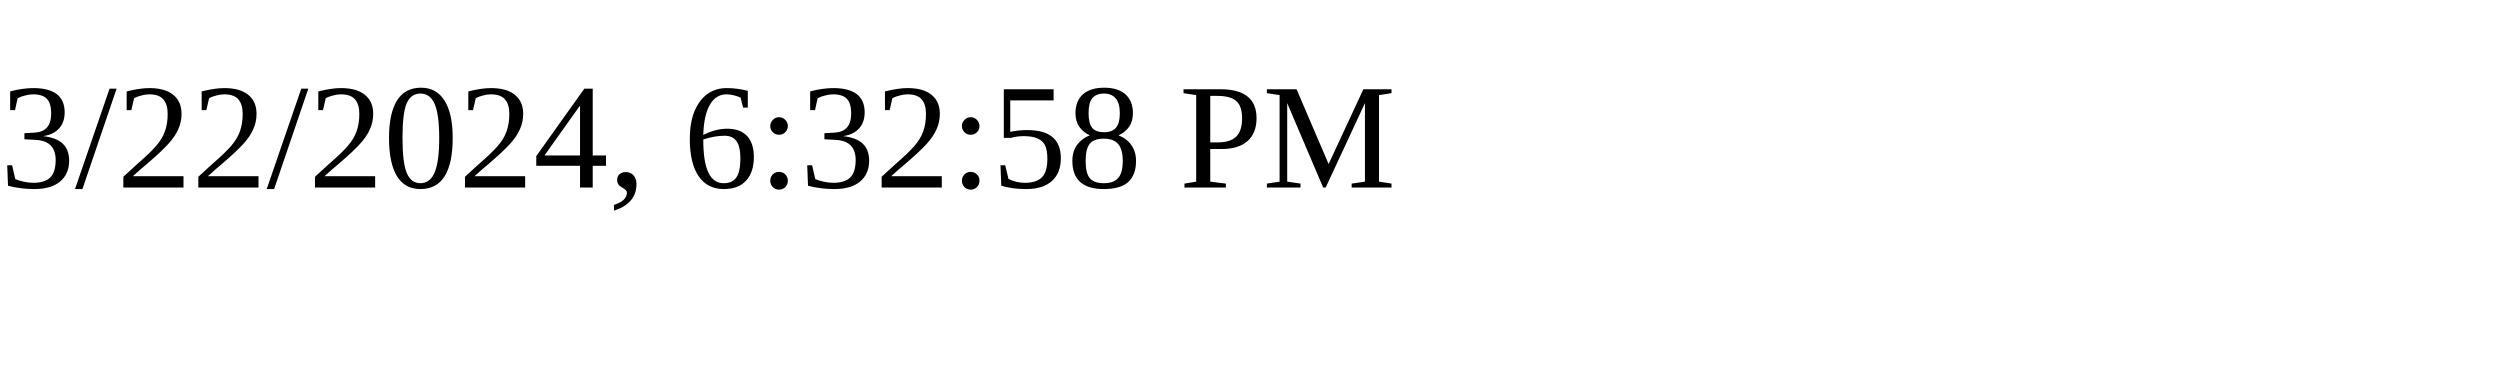
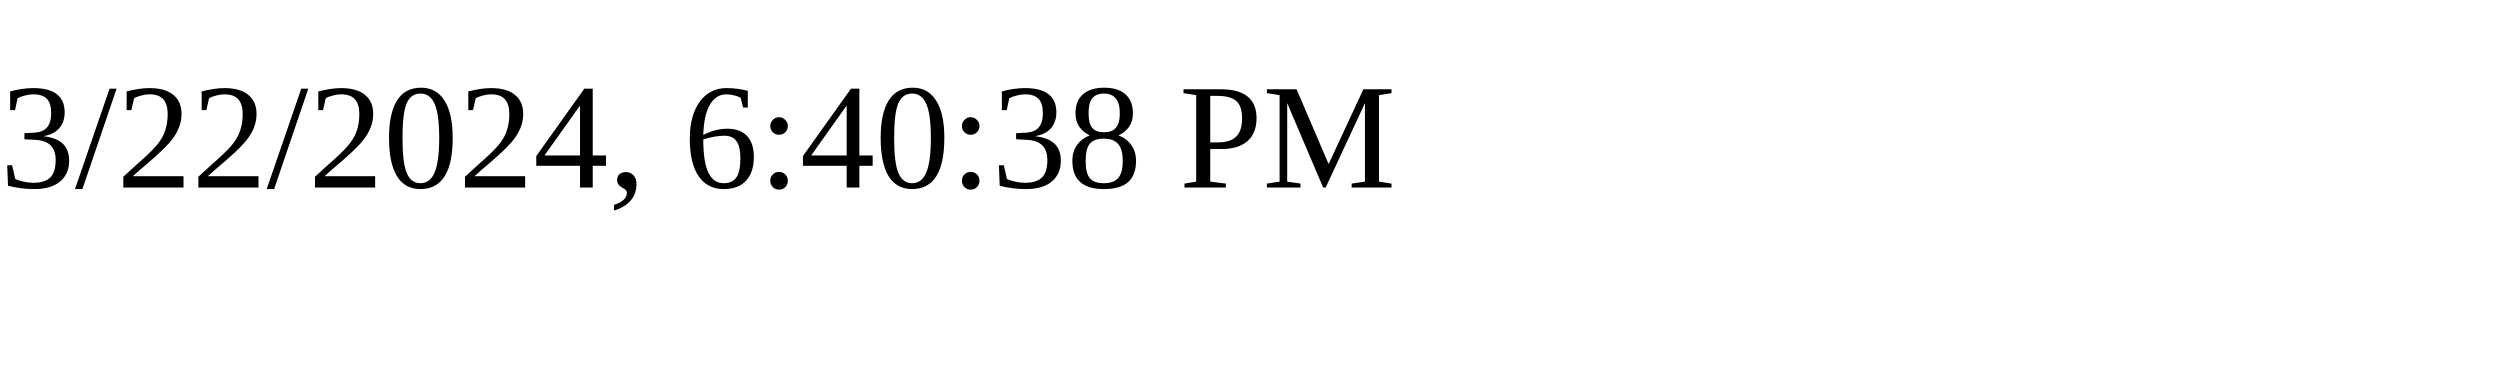
<svg xmlns="http://www.w3.org/2000/svg" height="30" width="200">
-   <text x="0" y="15">3/22/2024, 6:32:58 PM</text>
+   <text x="0" y="15">3/22/2024, 6:40:38 PM</text>
</svg>
